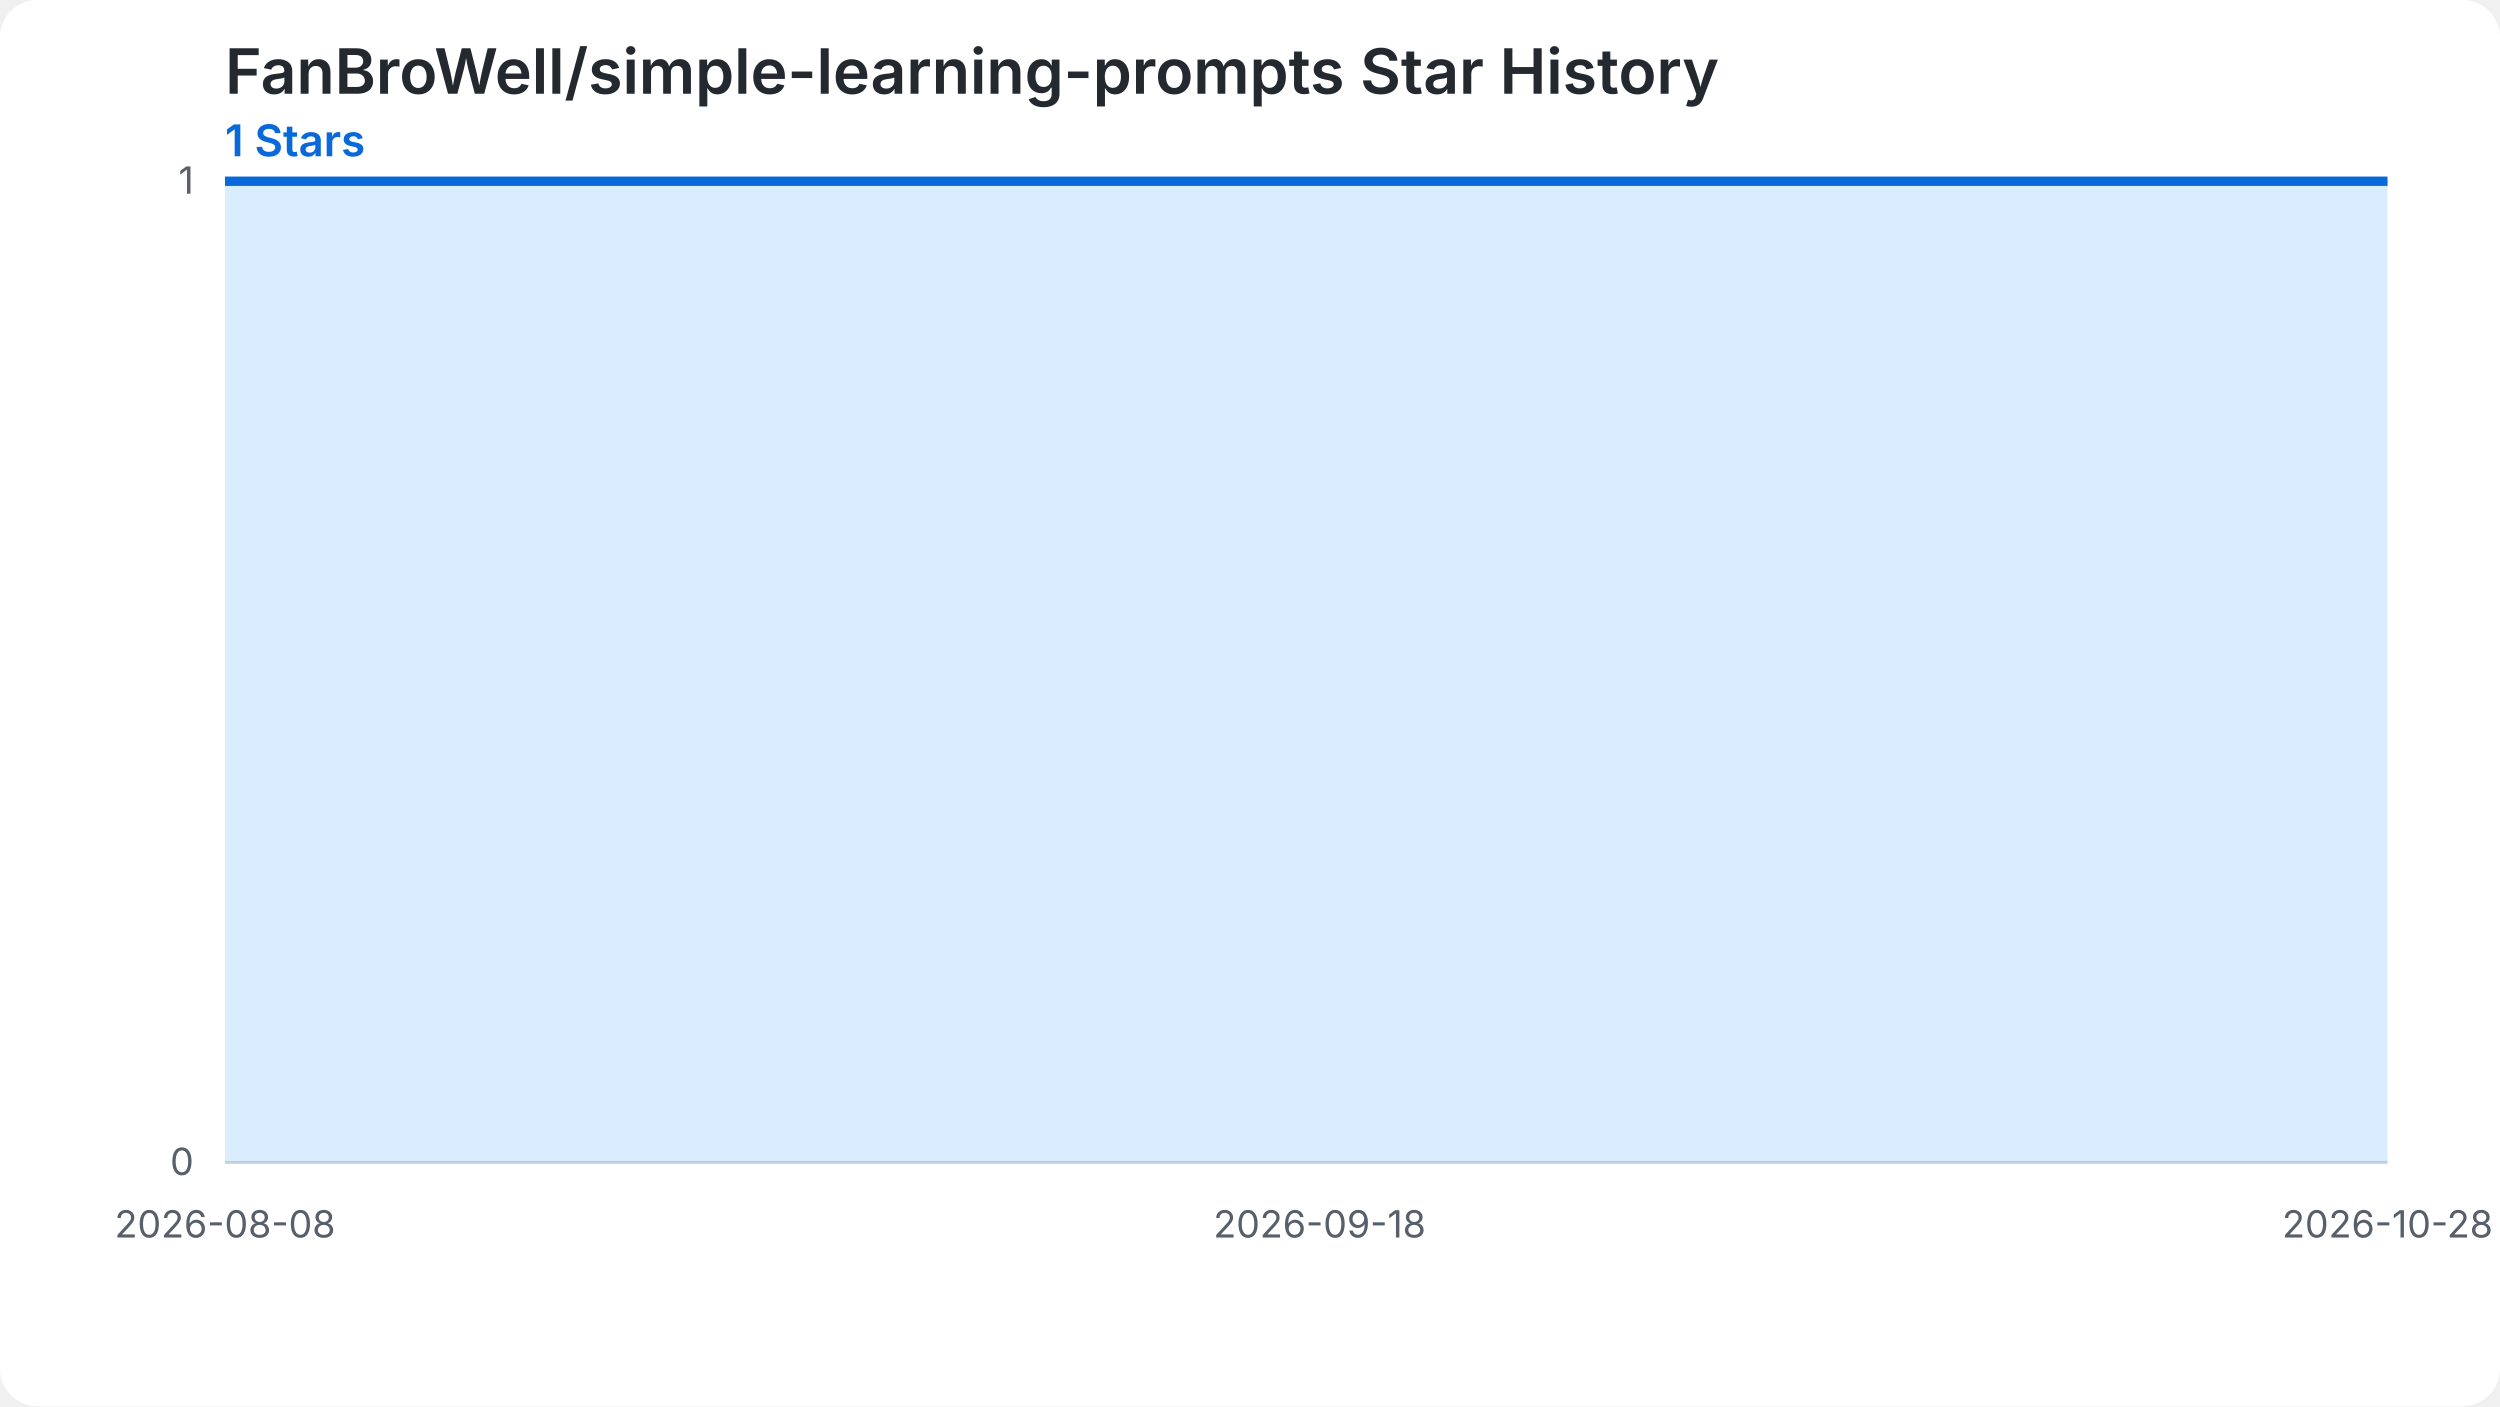
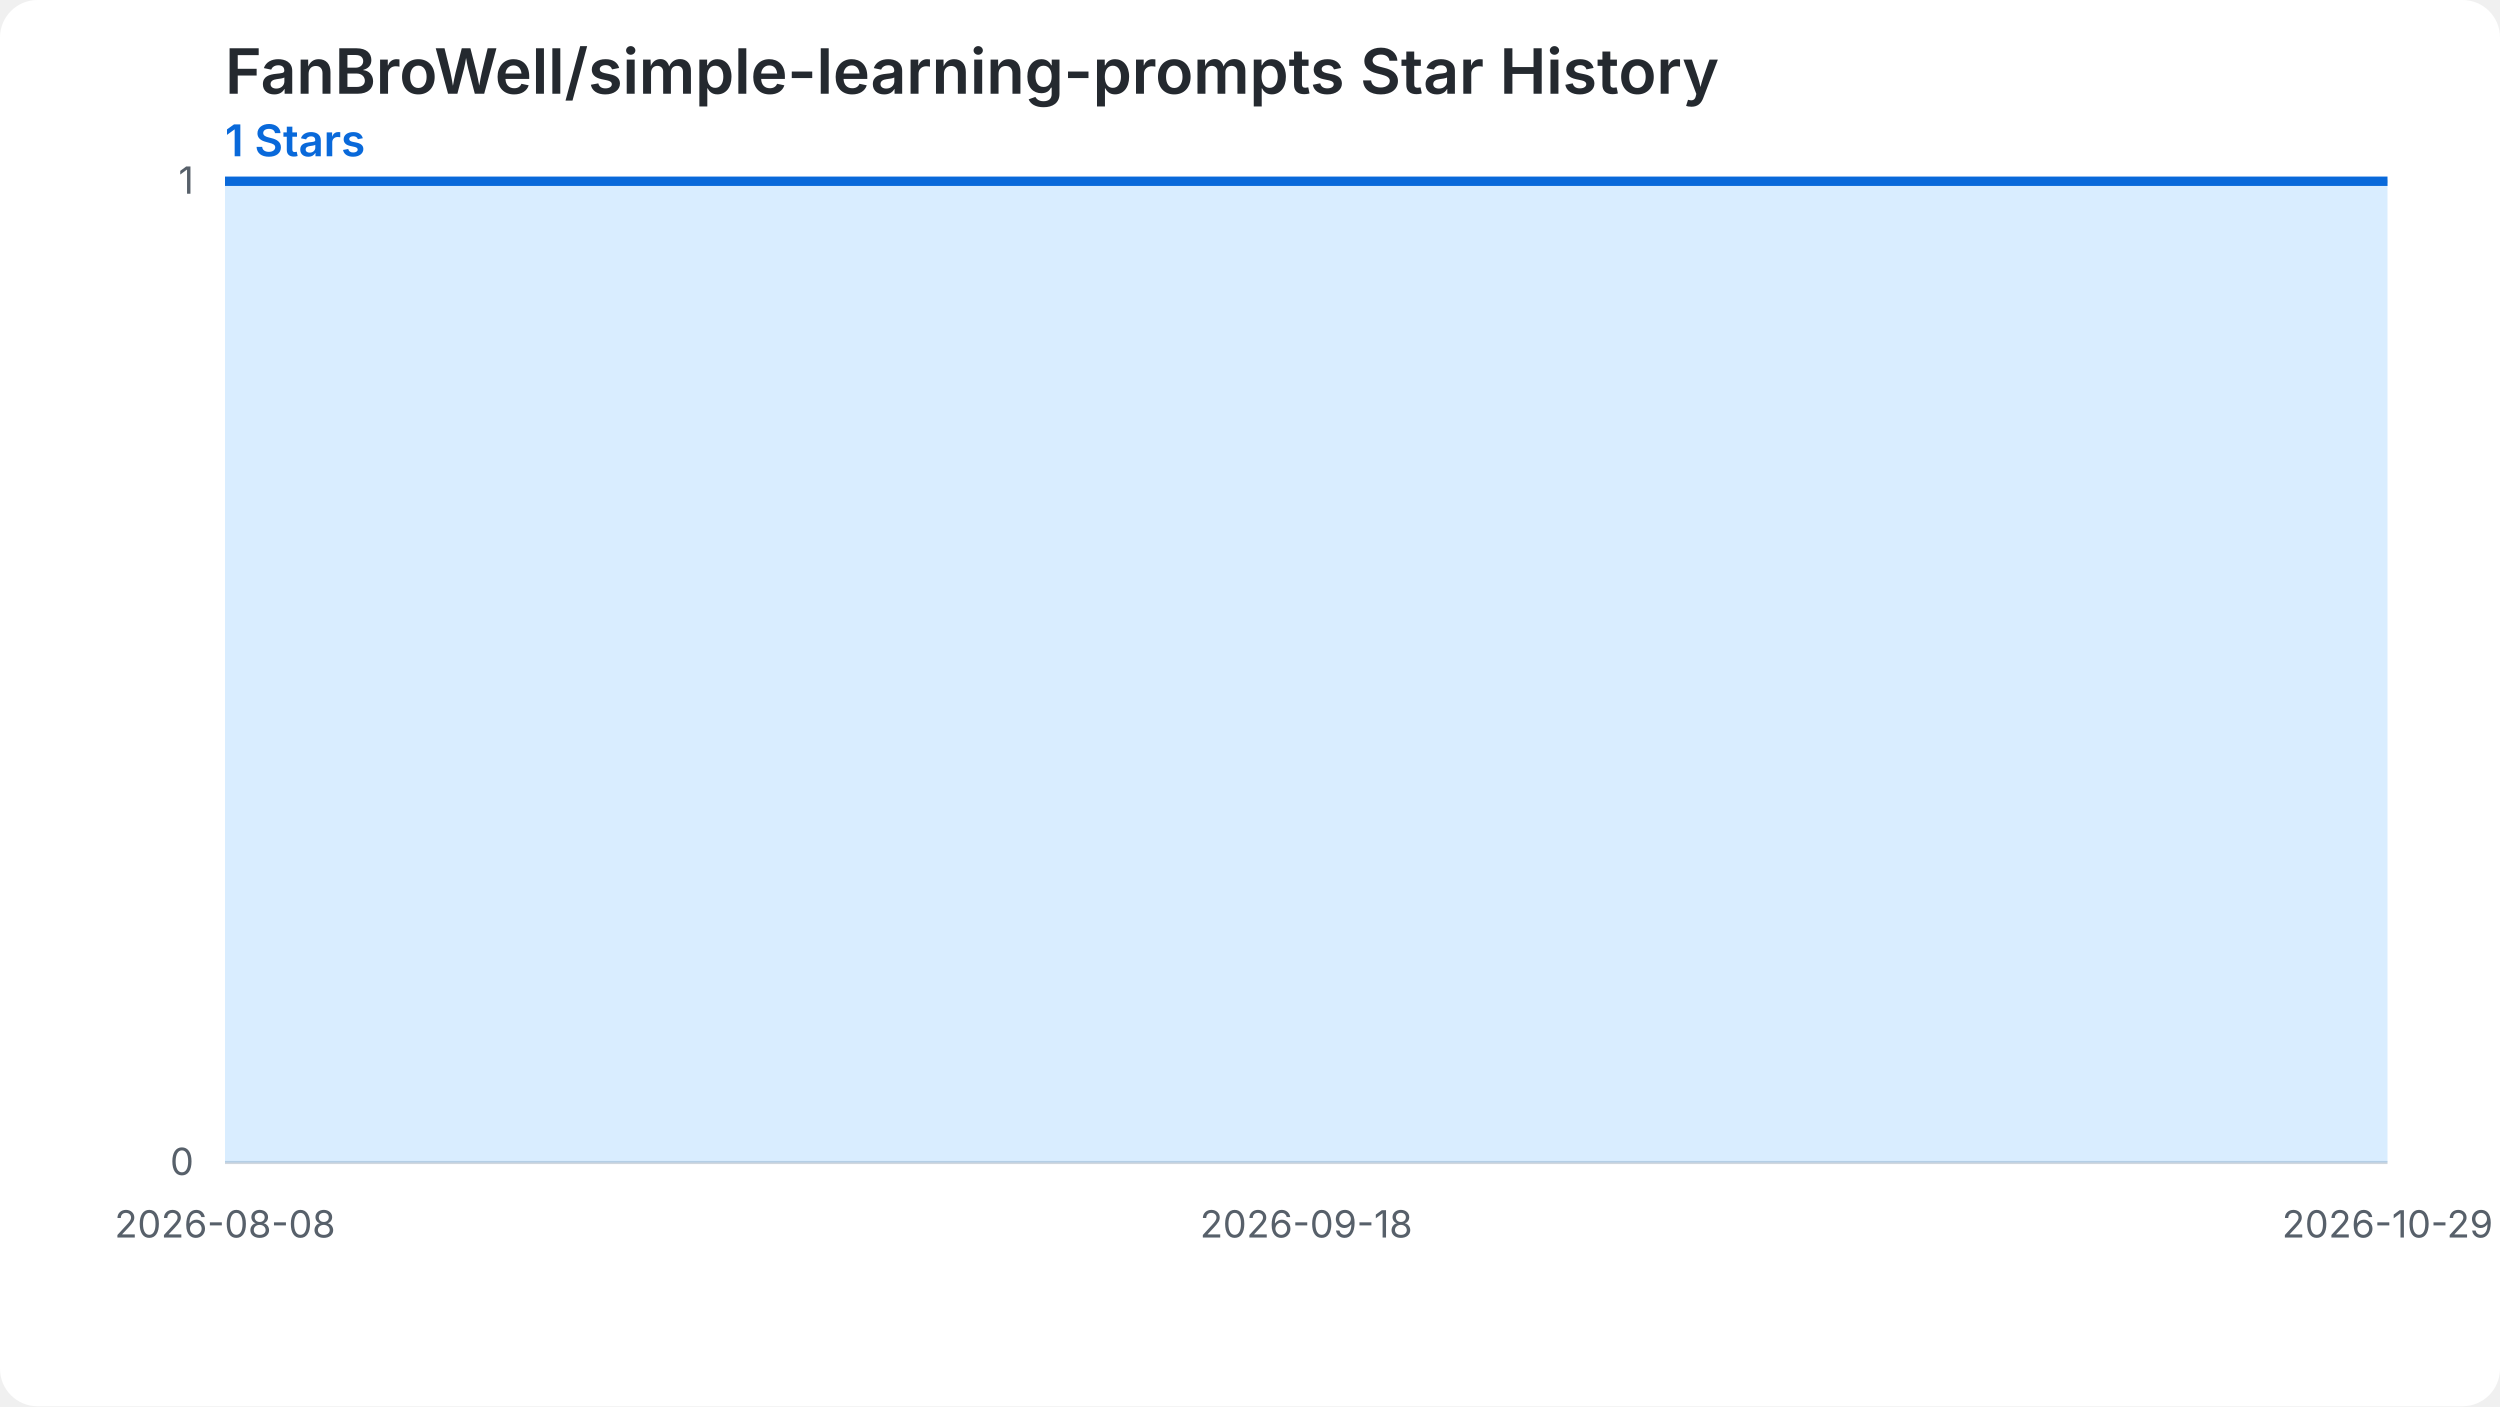
<svg xmlns="http://www.w3.org/2000/svg" width="800" height="450" viewBox="0 0 800 450" role="img" aria-labelledby="chart-title chart-desc">
  <style>.chart-bg{fill:#ffffff}.grid{stroke:#d0d7de;stroke-width:1}.label{fill:#57606a;font:12px -apple-system,BlinkMacSystemFont,'Segoe UI',sans-serif}.heading{fill:#24292f;font:600 20px -apple-system,BlinkMacSystemFont,'Segoe UI',sans-serif}.summary{fill:#0969da;font:600 14px -apple-system,BlinkMacSystemFont,'Segoe UI',sans-serif}.star-area{fill:#54aeff;fill-opacity:.22}.star-line{fill:none;stroke:#0969da;stroke-width:3}.star-point{fill:#0969da}@media (prefers-color-scheme: dark){.chart-bg{fill:#0d1117}.grid{stroke:#30363d}.label{fill:#8b949e}.heading{fill:#f0f6fc}.summary{fill:#58a6ff}.star-area{fill:#1f6feb;fill-opacity:.35}.star-line{stroke:#58a6ff}.star-point{fill:#58a6ff}}</style>
  <rect class="chart-bg" width="800" height="450" rx="12" />
  <text class="heading" x="72" y="30">FanBroWell/simple-learning-prompts Star History</text>
  <text class="summary" x="72" y="50">1 Stars</text>
  <line class="grid" x1="72" y1="372.00" x2="764" y2="372.00" />
  <text class="label" x="62" y="376.00" text-anchor="end">0</text>
  <line class="grid" x1="72" y1="58.00" x2="764" y2="58.00" />
  <text class="label" x="62" y="62.00" text-anchor="end">1</text>
-   <path class="star-area" d="M 72.00,372.00 L 72.00,58.00 L 80.54,58.00 L 89.09,58.00 L 97.63,58.00 L 106.17,58.00 L 114.72,58.00 L 123.26,58.00 L 131.80,58.00 L 140.35,58.00 L 148.89,58.00 L 157.43,58.00 L 165.98,58.00 L 174.52,58.00 L 183.06,58.00 L 191.60,58.00 L 200.15,58.00 L 208.69,58.00 L 217.23,58.00 L 225.78,58.00 L 234.32,58.00 L 242.86,58.00 L 251.41,58.00 L 259.95,58.00 L 268.49,58.00 L 277.04,58.00 L 285.58,58.00 L 294.12,58.00 L 302.67,58.00 L 311.21,58.00 L 319.75,58.00 L 328.30,58.00 L 336.84,58.00 L 345.38,58.00 L 353.93,58.00 L 362.47,58.00 L 371.01,58.00 L 379.56,58.00 L 388.10,58.00 L 396.64,58.00 L 405.19,58.00 L 413.73,58.00 L 422.27,58.00 L 430.81,58.00 L 439.36,58.00 L 447.90,58.00 L 456.44,58.00 L 464.99,58.00 L 473.53,58.00 L 482.07,58.00 L 490.62,58.00 L 499.16,58.00 L 507.70,58.00 L 516.25,58.00 L 524.79,58.00 L 533.33,58.00 L 541.88,58.00 L 550.42,58.00 L 558.96,58.00 L 567.51,58.00 L 576.05,58.00 L 584.59,58.00 L 593.14,58.00 L 601.68,58.00 L 610.22,58.00 L 618.77,58.00 L 627.31,58.00 L 635.85,58.00 L 644.40,58.00 L 652.94,58.00 L 661.48,58.00 L 670.02,58.00 L 678.57,58.00 L 687.11,58.00 L 695.65,58.00 L 704.20,58.00 L 712.74,58.00 L 721.28,58.00 L 729.83,58.00 L 738.37,58.00 L 746.91,58.00 L 755.46,58.00 L 764.00,58.00 L 764.00,372.00 Z" />
-   <path class="star-line" d="M 72.00,58.00 L 80.54,58.00 L 89.09,58.00 L 97.63,58.00 L 106.17,58.00 L 114.72,58.00 L 123.26,58.00 L 131.80,58.00 L 140.35,58.00 L 148.89,58.00 L 157.43,58.00 L 165.98,58.00 L 174.52,58.00 L 183.06,58.00 L 191.60,58.00 L 200.15,58.00 L 208.69,58.00 L 217.23,58.00 L 225.78,58.00 L 234.32,58.00 L 242.86,58.00 L 251.41,58.00 L 259.95,58.00 L 268.49,58.00 L 277.04,58.00 L 285.58,58.00 L 294.12,58.00 L 302.67,58.00 L 311.21,58.00 L 319.75,58.00 L 328.30,58.00 L 336.84,58.00 L 345.38,58.00 L 353.93,58.00 L 362.47,58.00 L 371.01,58.00 L 379.56,58.00 L 388.10,58.00 L 396.64,58.00 L 405.19,58.00 L 413.73,58.00 L 422.27,58.00 L 430.81,58.00 L 439.36,58.00 L 447.90,58.00 L 456.44,58.00 L 464.99,58.00 L 473.53,58.00 L 482.07,58.00 L 490.62,58.00 L 499.16,58.00 L 507.70,58.00 L 516.25,58.00 L 524.79,58.00 L 533.33,58.00 L 541.88,58.00 L 550.42,58.00 L 558.96,58.00 L 567.51,58.00 L 576.05,58.00 L 584.59,58.00 L 593.14,58.00 L 601.68,58.00 L 610.22,58.00 L 618.77,58.00 L 627.31,58.00 L 635.85,58.00 L 644.40,58.00 L 652.94,58.00 L 661.48,58.00 L 670.02,58.00 L 678.57,58.00 L 687.11,58.00 L 695.65,58.00 L 704.20,58.00 L 712.74,58.00 L 721.28,58.00 L 729.83,58.00 L 738.37,58.00 L 746.91,58.00 L 755.46,58.00 L 764.00,58.00" />
+   <path class="star-area" d="M 72.00,372.00 L 72.00,58.00 L 80.44,58.00 L 88.88,58.00 L 97.32,58.00 L 105.76,58.00 L 114.20,58.00 L 122.63,58.00 L 131.07,58.00 L 139.51,58.00 L 147.95,58.00 L 156.39,58.00 L 164.83,58.00 L 173.27,58.00 L 181.71,58.00 L 190.15,58.00 L 198.59,58.00 L 207.02,58.00 L 215.46,58.00 L 223.90,58.00 L 232.34,58.00 L 240.78,58.00 L 249.22,58.00 L 257.66,58.00 L 266.10,58.00 L 274.54,58.00 L 282.98,58.00 L 291.41,58.00 L 299.85,58.00 L 308.29,58.00 L 316.73,58.00 L 325.17,58.00 L 333.61,58.00 L 342.05,58.00 L 350.49,58.00 L 358.93,58.00 L 367.37,58.00 L 375.80,58.00 L 384.24,58.00 L 392.68,58.00 L 401.12,58.00 L 409.56,58.00 L 418.00,58.00 L 426.44,58.00 L 434.88,58.00 L 443.32,58.00 L 451.76,58.00 L 460.20,58.00 L 468.63,58.00 L 477.07,58.00 L 485.51,58.00 L 493.95,58.00 L 502.39,58.00 L 510.83,58.00 L 519.27,58.00 L 527.71,58.00 L 536.15,58.00 L 544.59,58.00 L 553.02,58.00 L 561.46,58.00 L 569.90,58.00 L 578.34,58.00 L 586.78,58.00 L 595.22,58.00 L 603.66,58.00 L 612.10,58.00 L 620.54,58.00 L 628.98,58.00 L 637.41,58.00 L 645.85,58.00 L 654.29,58.00 L 662.73,58.00 L 671.17,58.00 L 679.61,58.00 L 688.05,58.00 L 696.49,58.00 L 704.93,58.00 L 713.37,58.00 L 721.80,58.00 L 730.24,58.00 L 738.68,58.00 L 747.12,58.00 L 755.56,58.00 L 764.00,58.00 L 764.00,372.00 Z" />
+   <path class="star-line" d="M 72.00,58.00 L 80.44,58.00 L 88.88,58.00 L 97.32,58.00 L 105.76,58.00 L 114.20,58.00 L 122.63,58.00 L 131.07,58.00 L 139.51,58.00 L 147.95,58.00 L 156.39,58.00 L 164.83,58.00 L 173.27,58.00 L 181.71,58.00 L 190.15,58.00 L 198.59,58.00 L 207.02,58.00 L 215.46,58.00 L 223.90,58.00 L 232.34,58.00 L 240.78,58.00 L 249.22,58.00 L 257.66,58.00 L 266.10,58.00 L 274.54,58.00 L 282.98,58.00 L 291.41,58.00 L 299.85,58.00 L 308.29,58.00 L 316.73,58.00 L 325.17,58.00 L 333.61,58.00 L 342.05,58.00 L 350.49,58.00 L 358.93,58.00 L 367.37,58.00 L 375.80,58.00 L 384.24,58.00 L 392.68,58.00 L 401.12,58.00 L 409.56,58.00 L 418.00,58.00 L 426.44,58.00 L 434.88,58.00 L 443.32,58.00 L 451.76,58.00 L 460.20,58.00 L 468.63,58.00 L 477.07,58.00 L 485.51,58.00 L 493.95,58.00 L 502.39,58.00 L 510.83,58.00 L 519.27,58.00 L 527.71,58.00 L 536.15,58.00 L 544.59,58.00 L 553.02,58.00 L 561.46,58.00 L 569.90,58.00 L 578.34,58.00 L 586.78,58.00 L 595.22,58.00 L 603.66,58.00 L 612.10,58.00 L 620.54,58.00 L 628.98,58.00 L 637.41,58.00 L 645.85,58.00 L 654.29,58.00 L 662.73,58.00 L 671.17,58.00 L 679.61,58.00 L 688.05,58.00 L 696.49,58.00 L 704.93,58.00 L 713.37,58.00 L 721.80,58.00 L 730.24,58.00 L 738.68,58.00 L 747.12,58.00 L 755.56,58.00 L 764.00,58.00" />
  <text class="label" x="72.00" y="396.00" text-anchor="middle">2026-08-08</text>
-   <text class="label" x="422.27" y="396.00" text-anchor="middle">2026-09-18</text>
-   <text class="label" x="764.00" y="396.00" text-anchor="middle">2026-10-28</text>
+   <text class="label" x="418.00" y="396.00" text-anchor="middle">2026-09-18</text>
+   <text class="label" x="764.00" y="396.00" text-anchor="middle">2026-10-29</text>
</svg>
